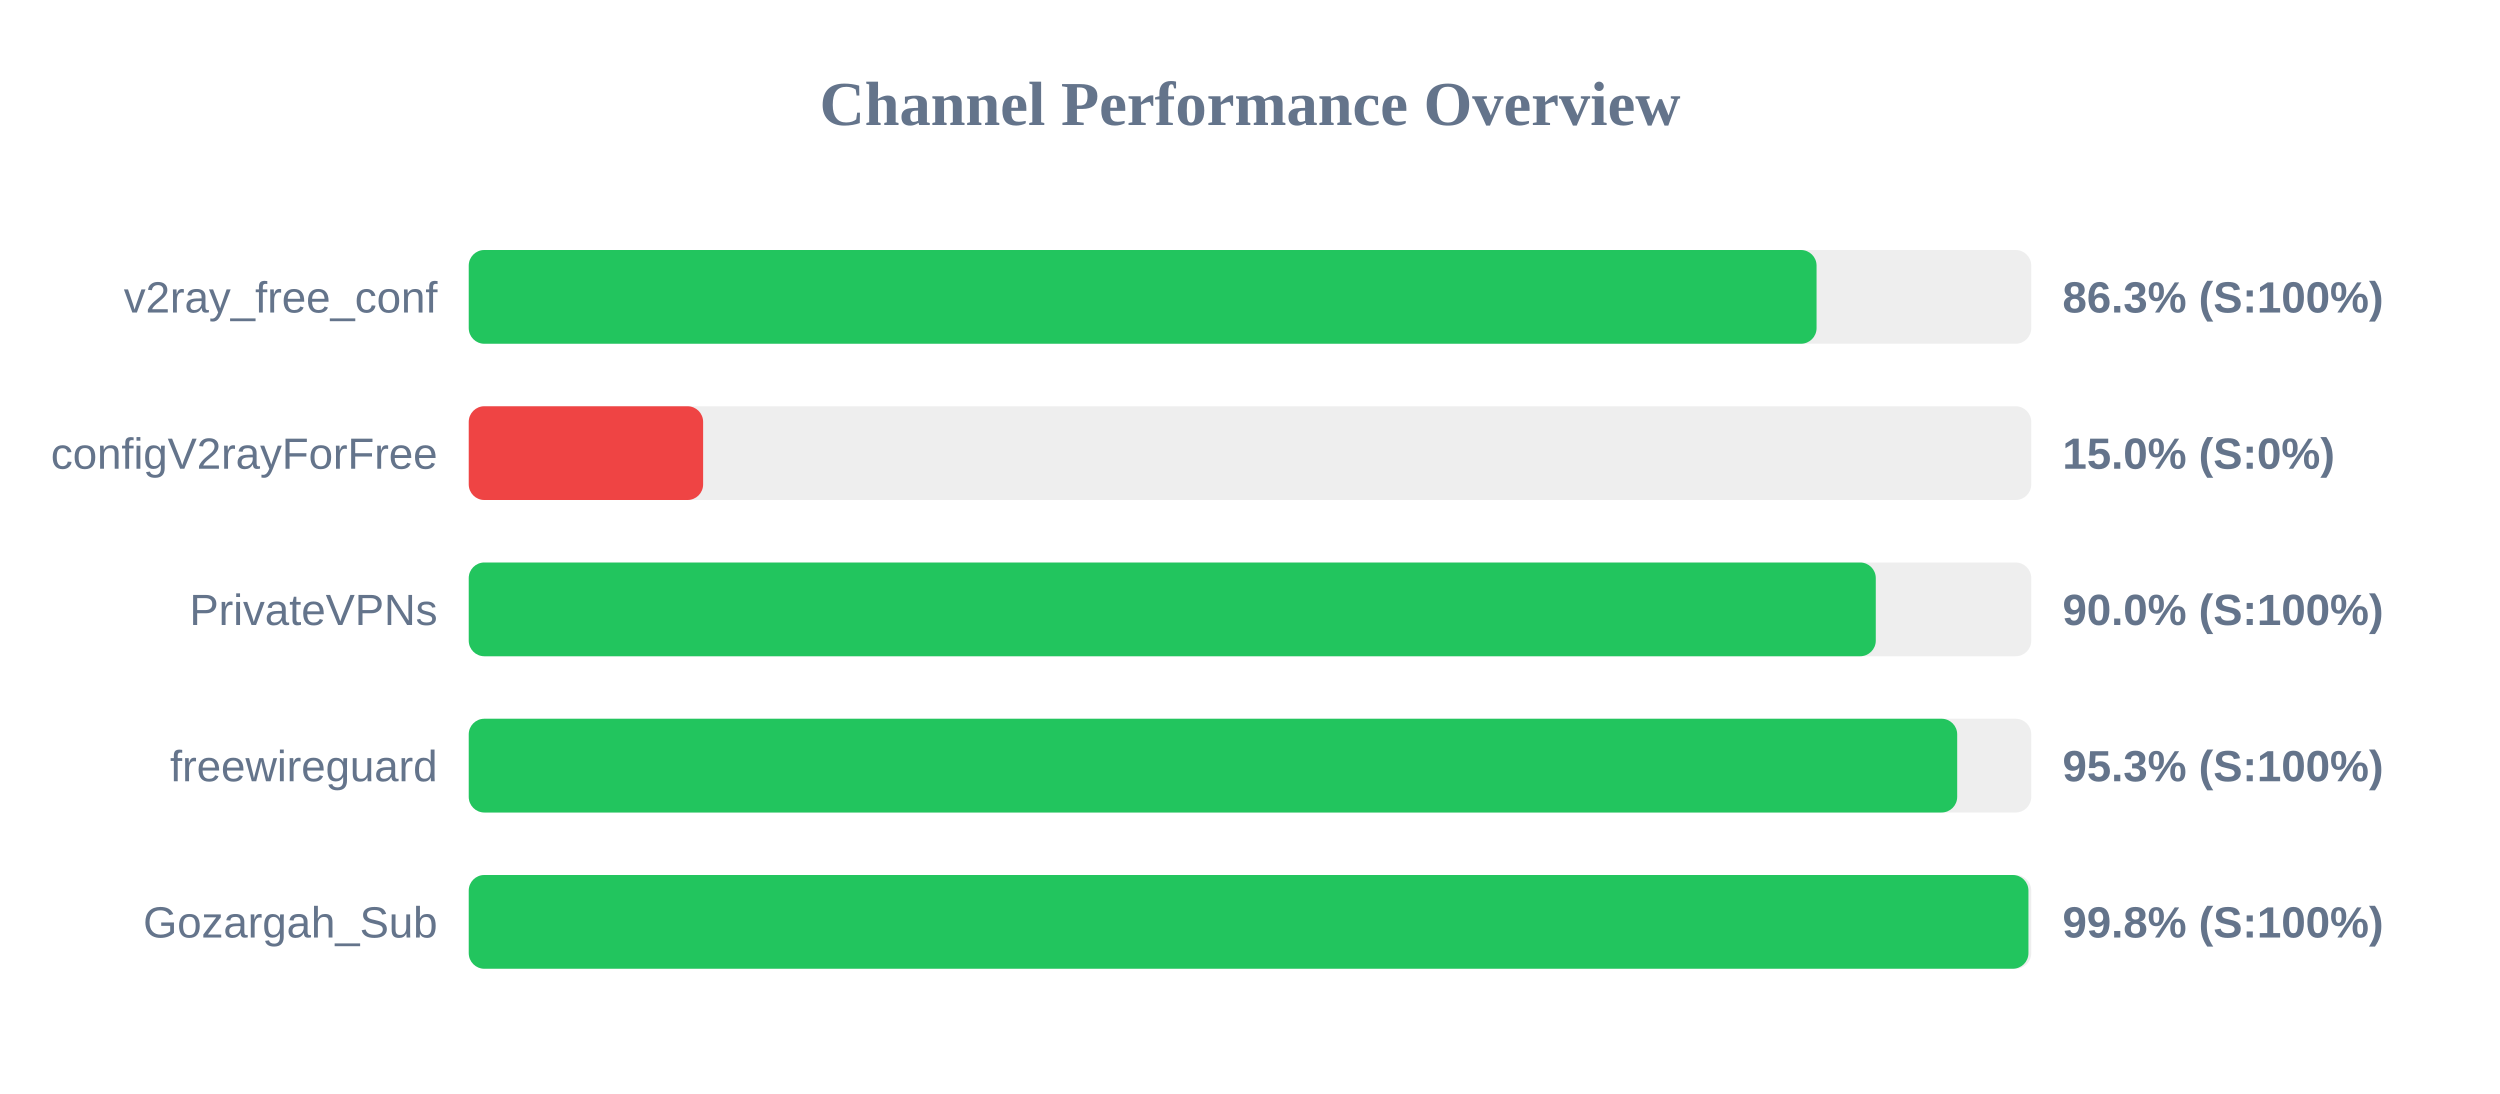
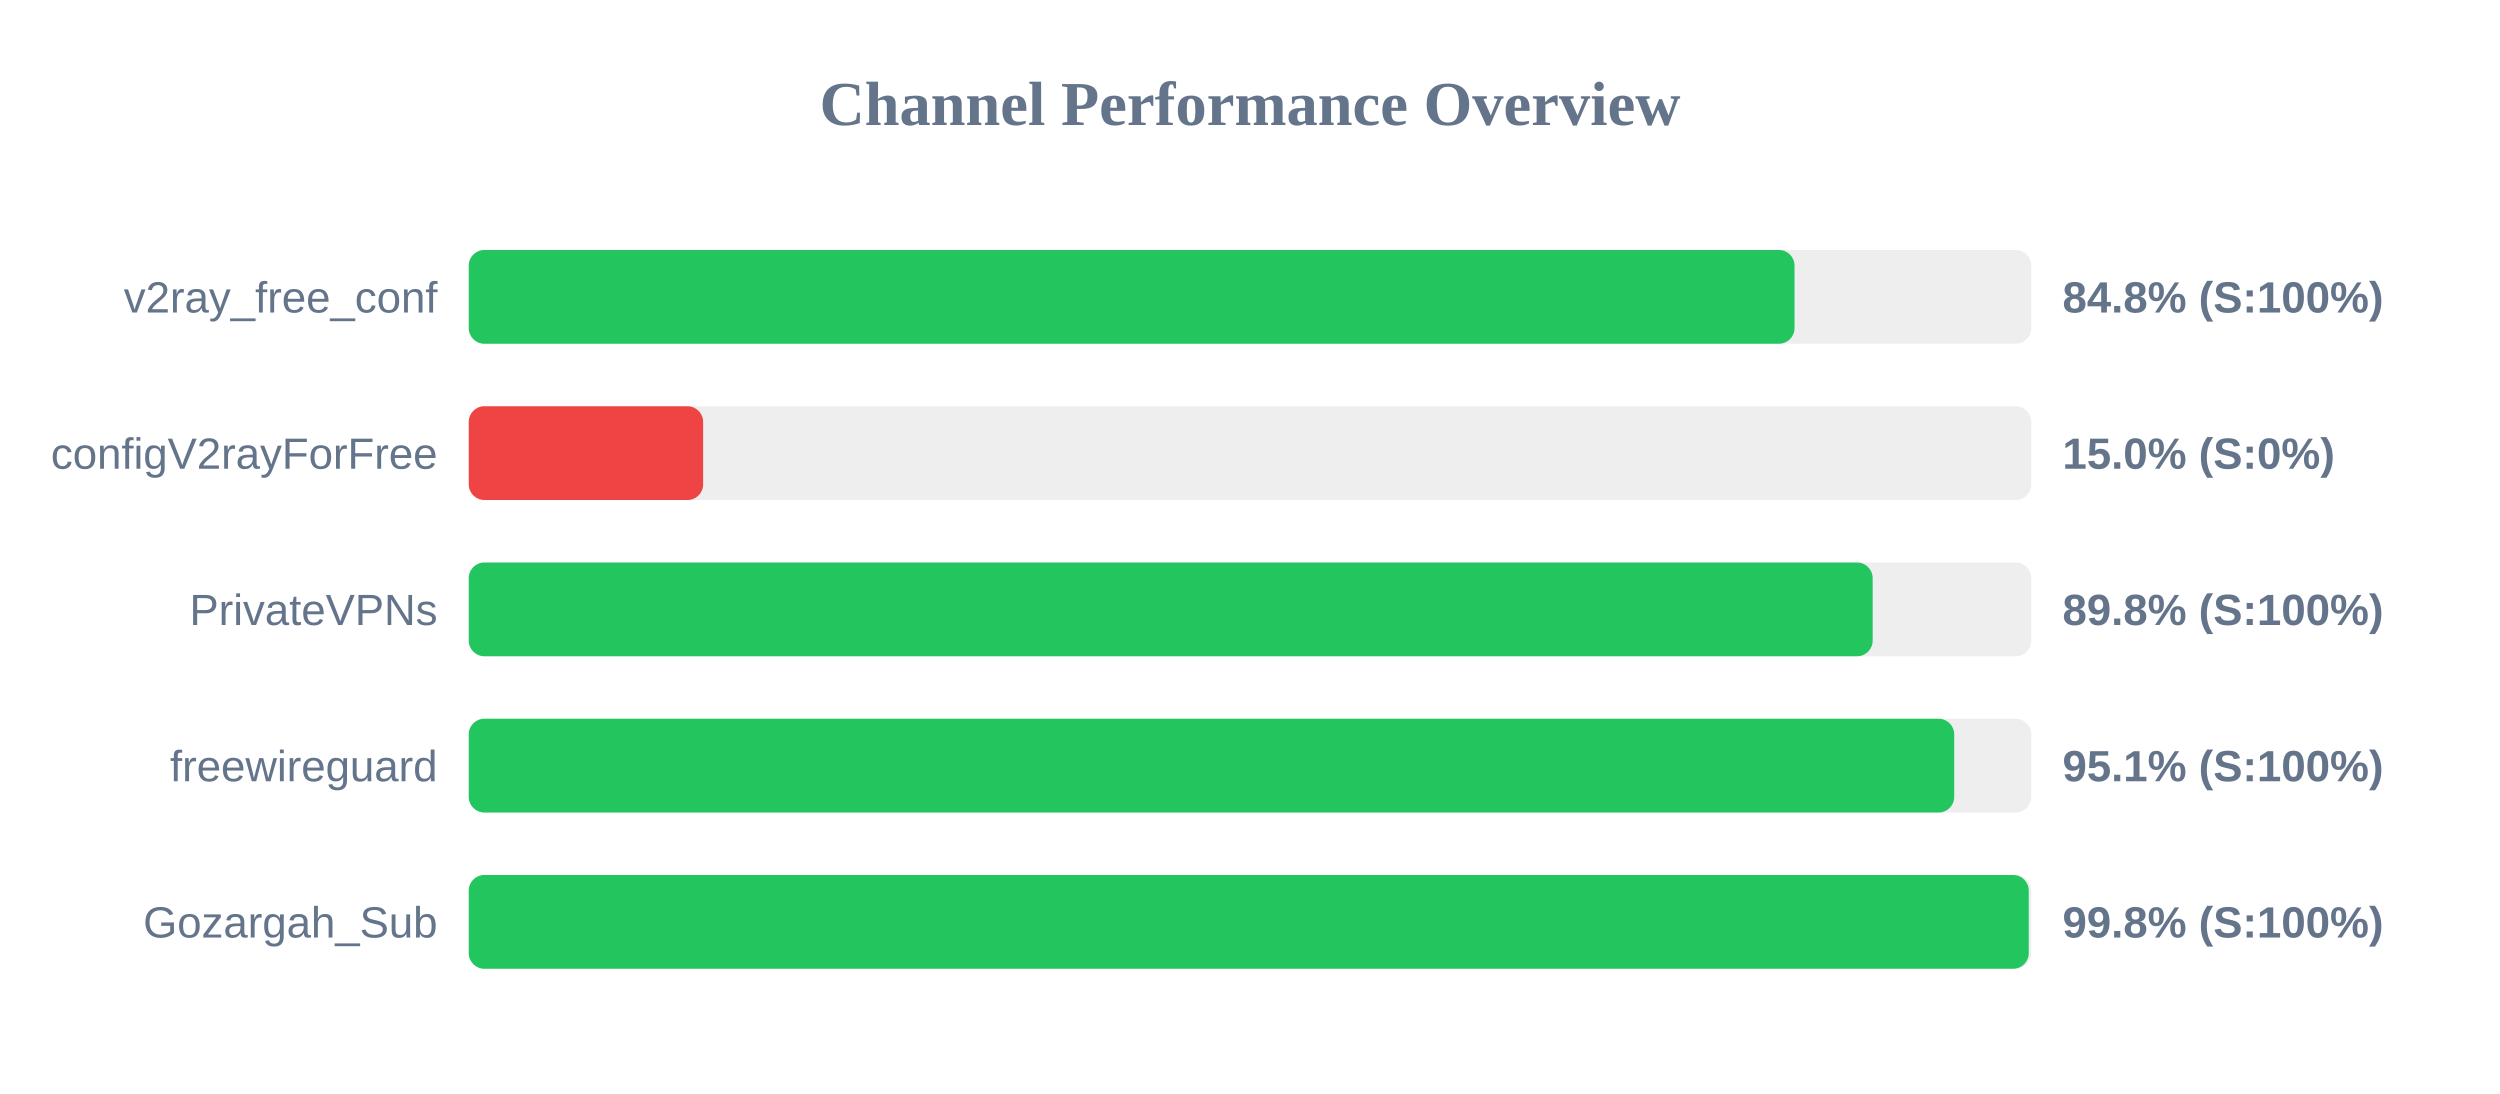
<svg xmlns="http://www.w3.org/2000/svg" width="800" height="350" version="1.1">
  <style>
        .row { font: 14px Arial; fill: #64748b; }
        .score { font: bold 14px Arial; fill: #64748b; }
    </style>
  <text x="400" y="40" text-anchor="middle" font-size="20px" font-weight="bold" fill="#64748b">Channel Performance Overview</text>
  <rect x="150" y="80" width="500" height="30" fill="#eee" rx="5" />
-   <rect x="150" y="80" width="431.3" height="30" fill="#22c55e" rx="5" />
+   <rect x="150" y="80" width="424.25" height="30" fill="#22c55e" rx="5" />
  <text x="140" y="100" text-anchor="end" class="row">v2ray_free_conf</text>
-   <text x="660" y="100" text-anchor="start" class="score">86.3% (S:100%)</text>
+   <text x="660" y="100" text-anchor="start" class="score">84.8% (S:100%)</text>
  <rect x="150" y="130" width="500" height="30" fill="#eee" rx="5" />
  <rect x="150" y="130" width="75.0" height="30" fill="#ef4444" rx="5" />
  <text x="140" y="150" text-anchor="end" class="row">configV2rayForFree</text>
  <text x="660" y="150" text-anchor="start" class="score">15.0% (S:0%)</text>
  <rect x="150" y="180" width="500" height="30" fill="#eee" rx="5" />
-   <rect x="150" y="180" width="450.25" height="30" fill="#22c55e" rx="5" />
+   <rect x="150" y="180" width="449.25" height="30" fill="#22c55e" rx="5" />
  <text x="140" y="200" text-anchor="end" class="row">PrivateVPNs</text>
-   <text x="660" y="200" text-anchor="start" class="score">90.0% (S:100%)</text>
+   <text x="660" y="200" text-anchor="start" class="score">89.8% (S:100%)</text>
  <rect x="150" y="230" width="500" height="30" fill="#eee" rx="5" />
-   <rect x="150" y="230" width="476.3" height="30" fill="#22c55e" rx="5" />
+   <rect x="150" y="230" width="475.35" height="30" fill="#22c55e" rx="5" />
  <text x="140" y="250" text-anchor="end" class="row">freewireguard</text>
-   <text x="660" y="250" text-anchor="start" class="score">95.3% (S:100%)</text>
+   <text x="660" y="250" text-anchor="start" class="score">95.1% (S:100%)</text>
  <rect x="150" y="280" width="500" height="30" fill="#eee" rx="5" />
-   <rect x="150" y="280" width="499.1" height="30" fill="#22c55e" rx="5" />
+   <rect x="150" y="280" width="499.2" height="30" fill="#22c55e" rx="5" />
  <text x="140" y="300" text-anchor="end" class="row">Gozargah_Sub</text>
  <text x="660" y="300" text-anchor="start" class="score">99.8% (S:100%)</text>
</svg>
